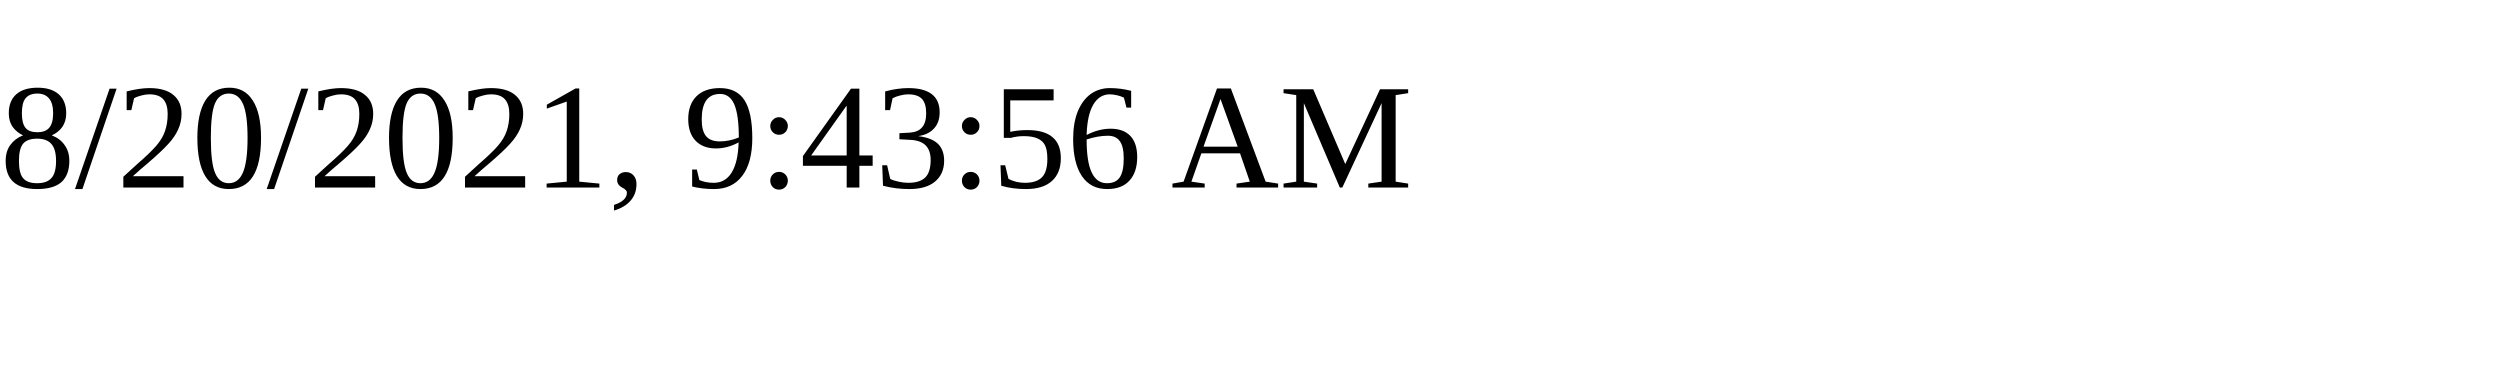
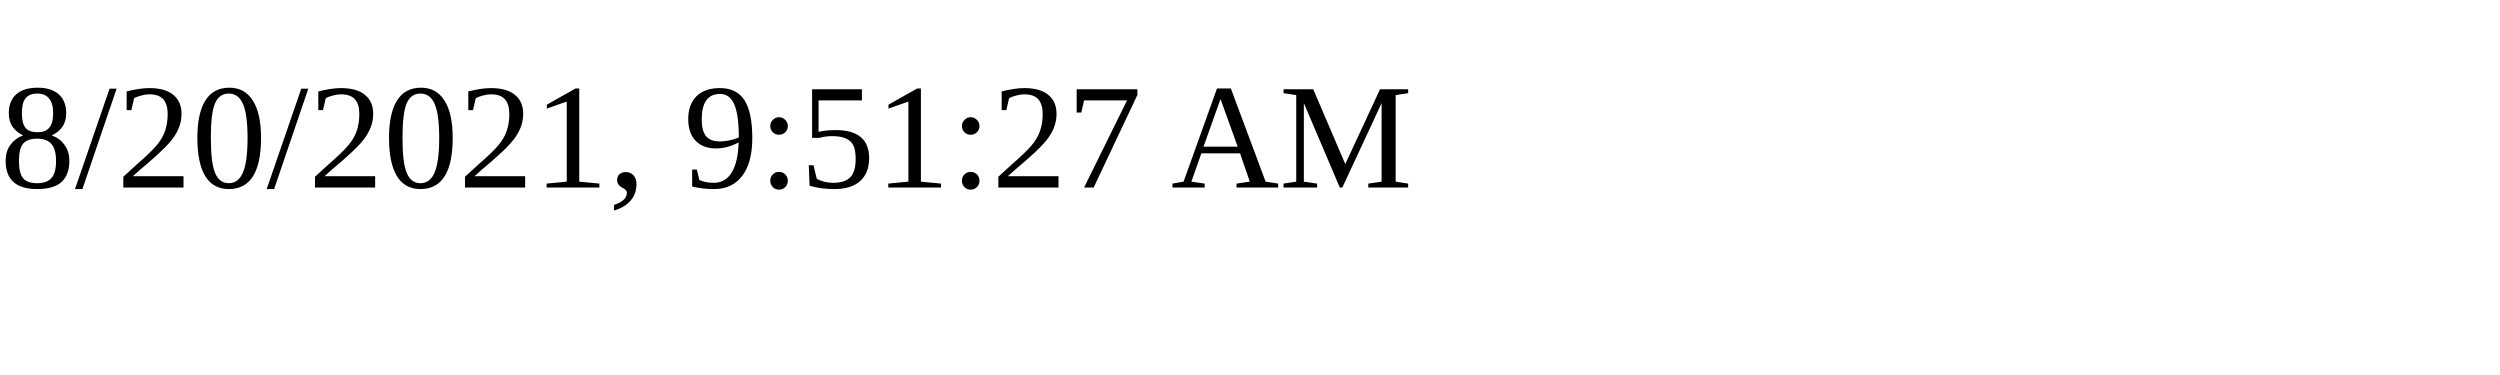
<svg xmlns="http://www.w3.org/2000/svg" height="30" width="200">
-   <text x="0" y="15">8/20/2021, 9:43:56 AM</text>
+   <text x="0" y="15">8/20/2021, 9:51:27 AM</text>
</svg>
